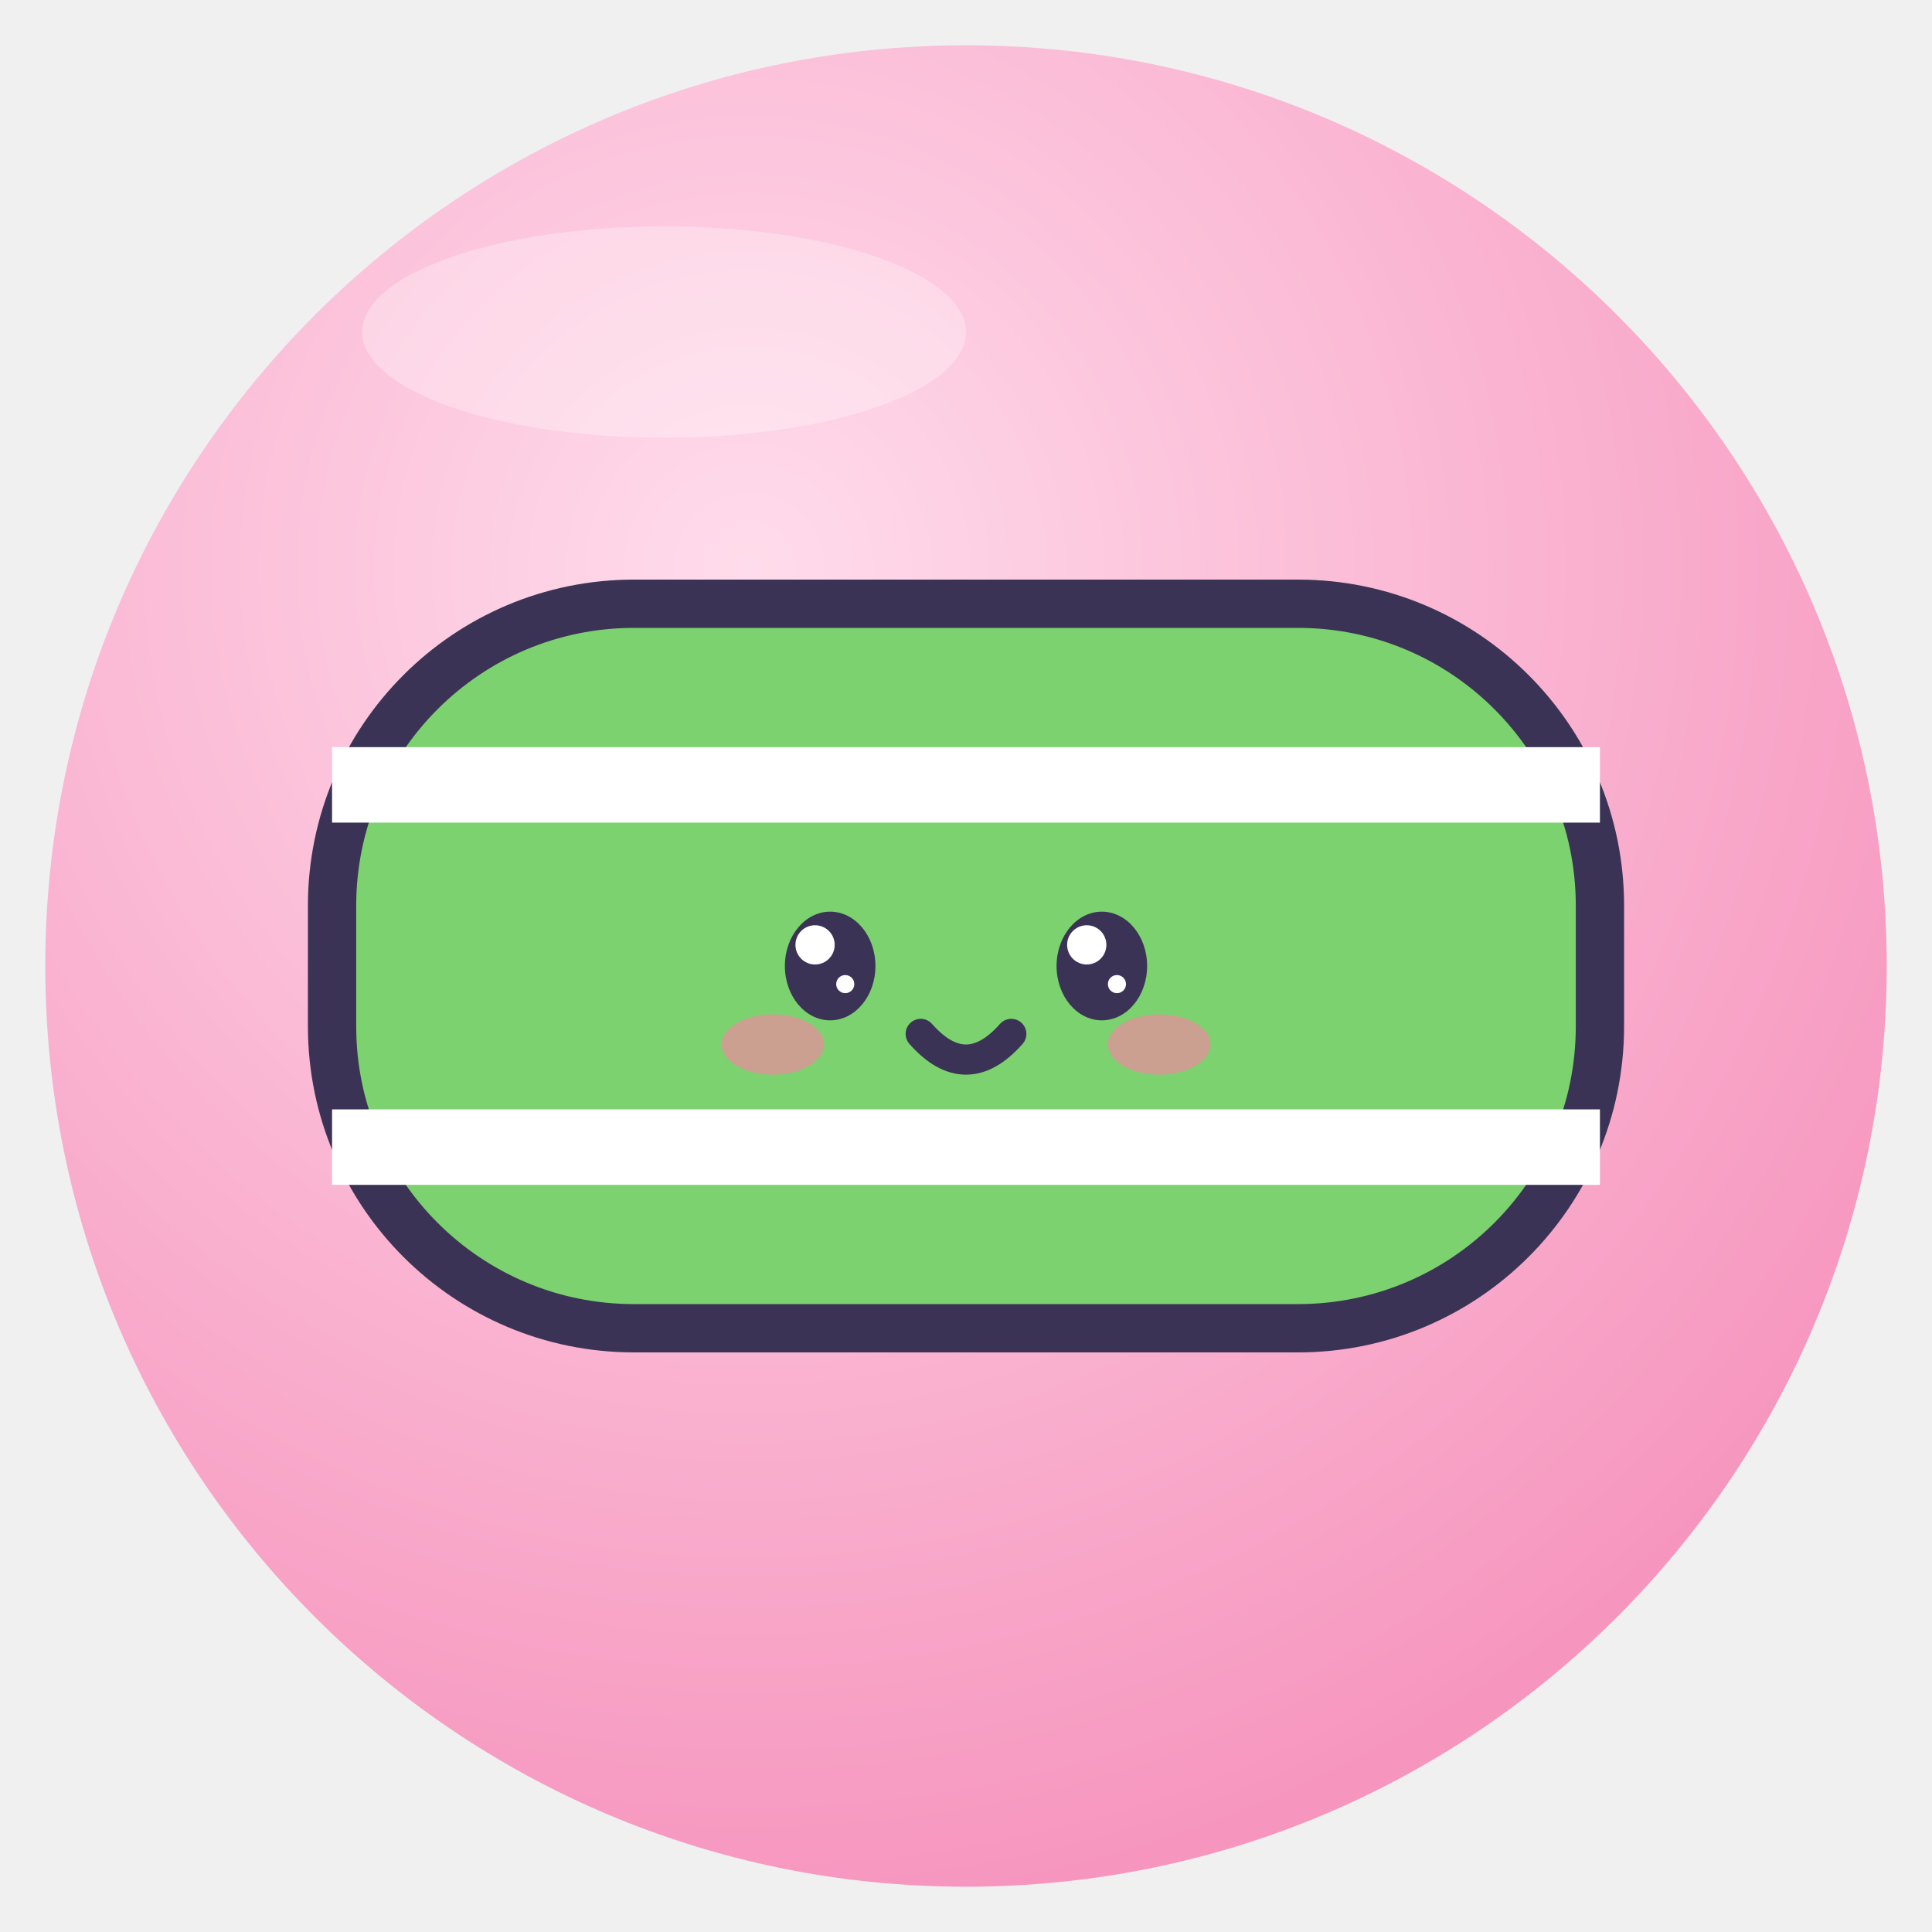
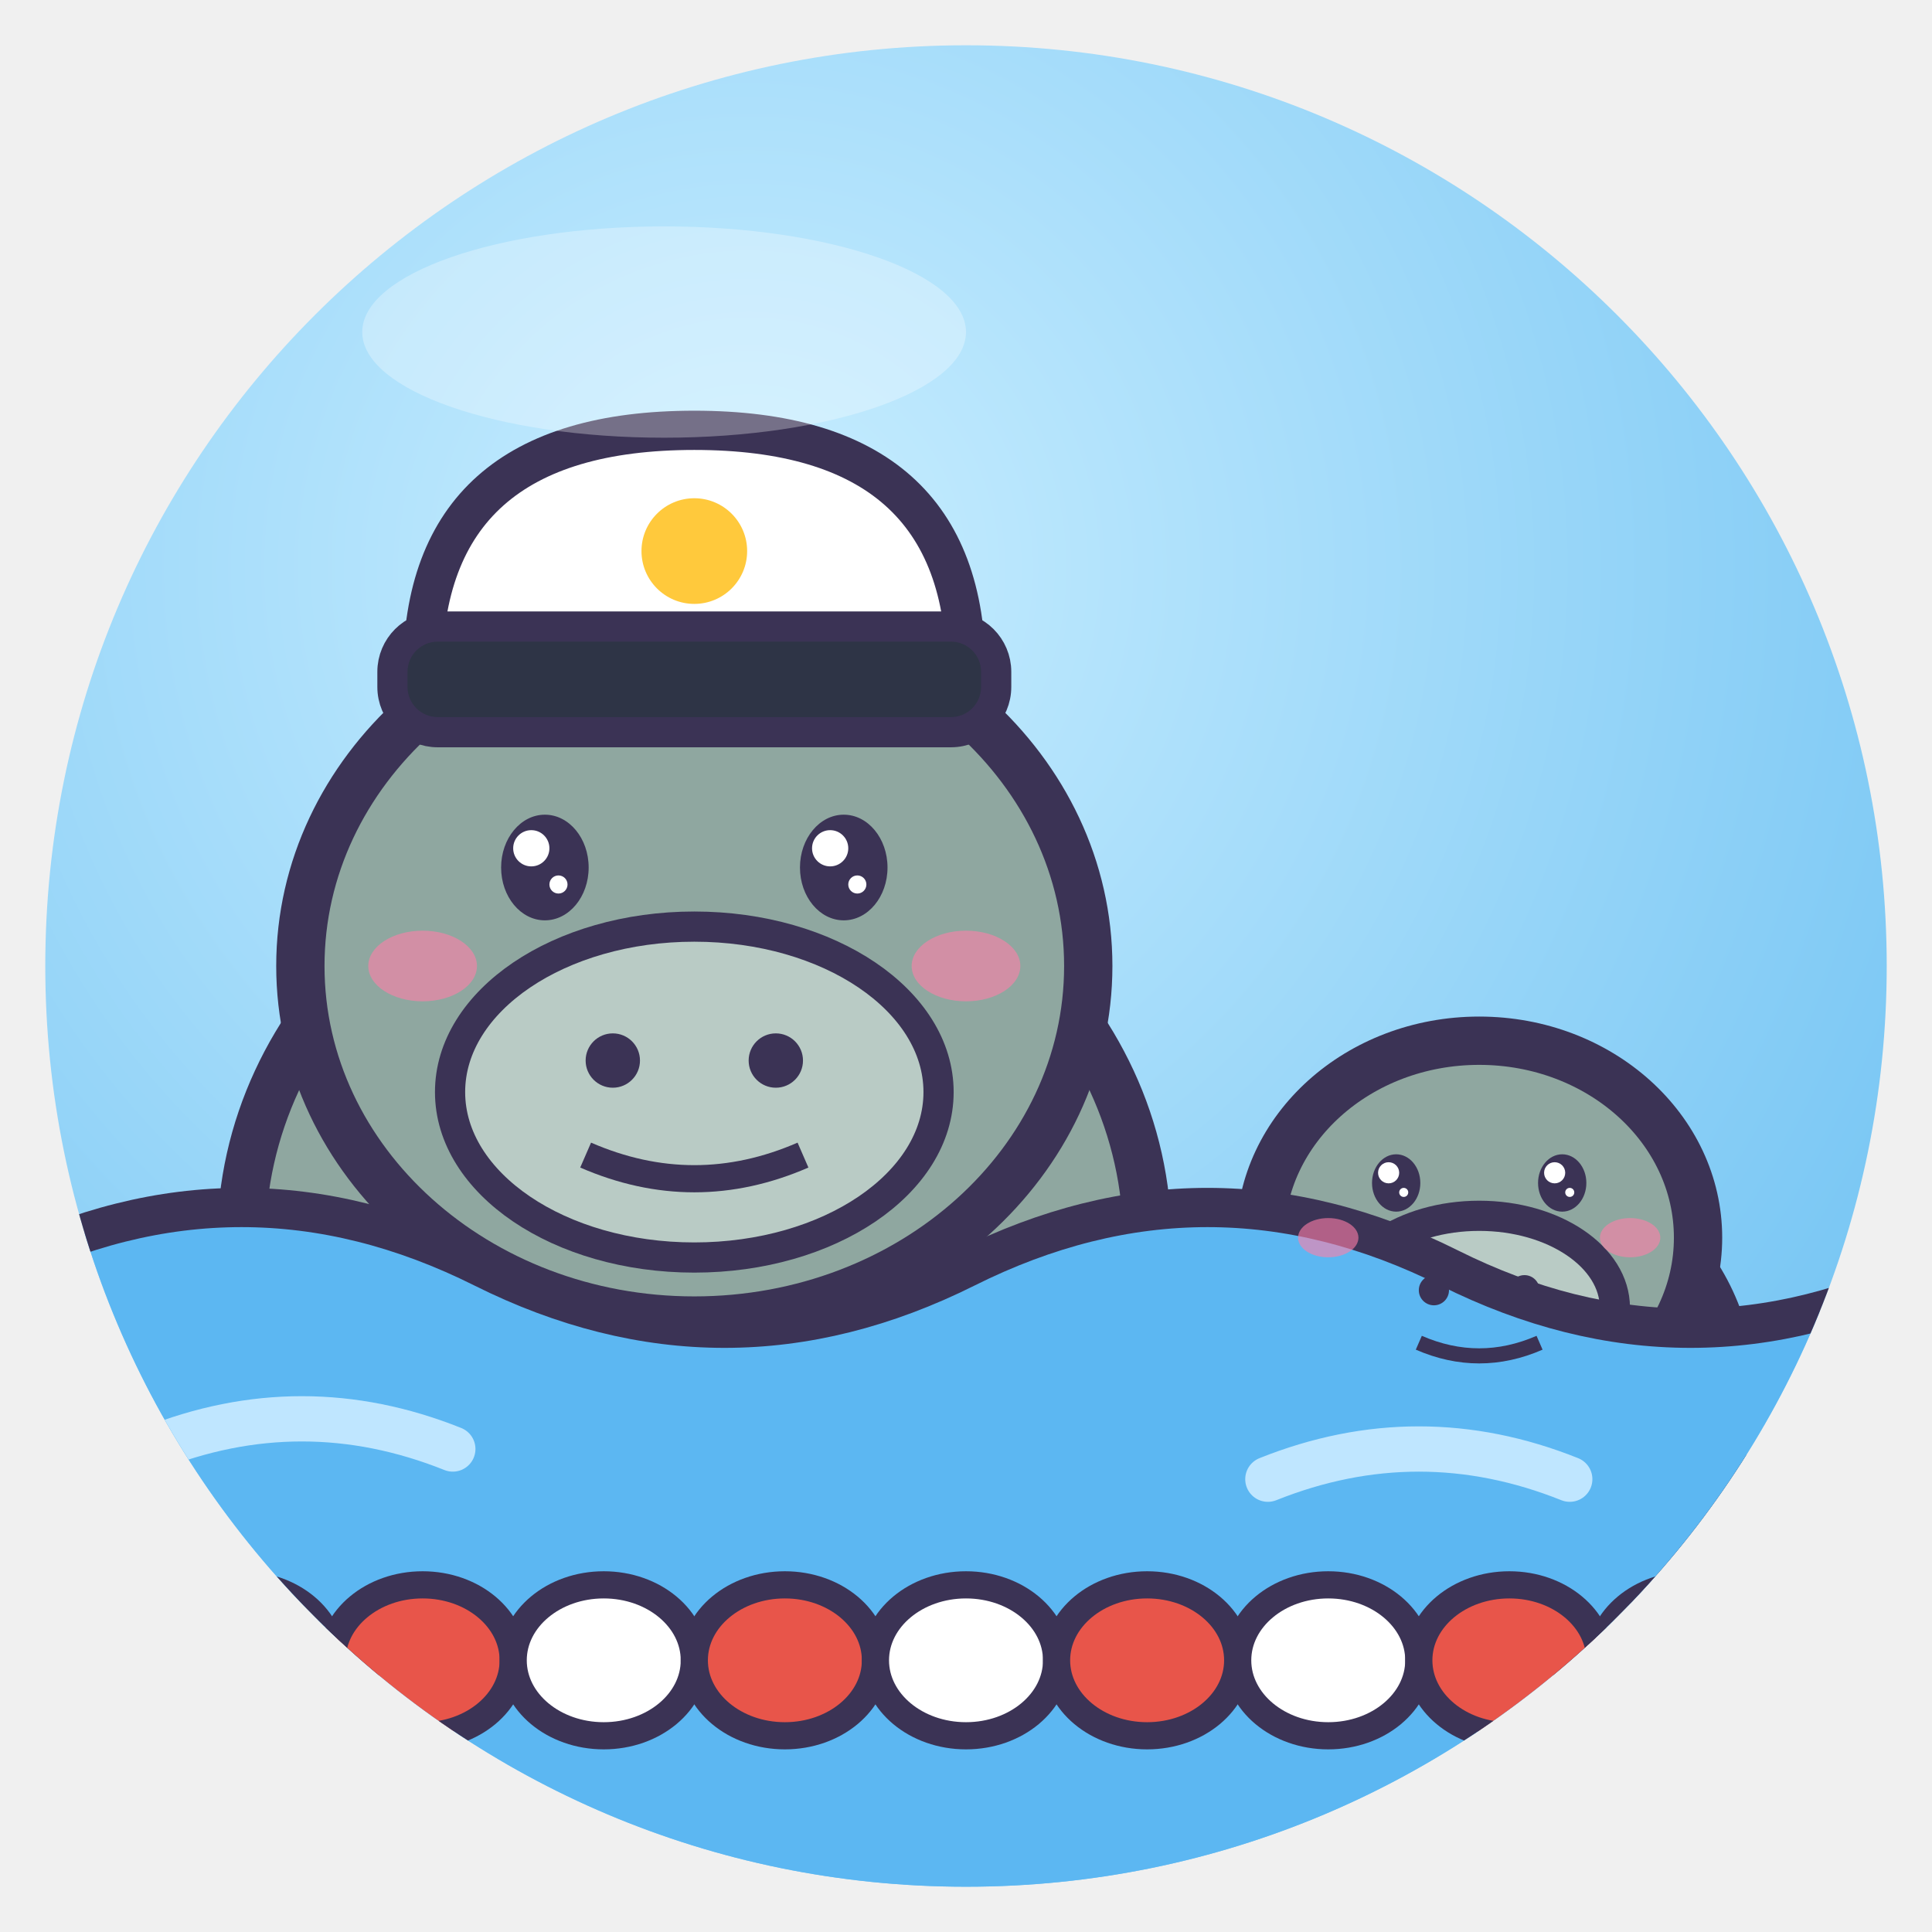
<svg xmlns="http://www.w3.org/2000/svg" viewBox="0 0 128 128" width="128" height="128">
  <defs>
    <radialGradient id="g" cx="38%" cy="28%" r="85%">
-       <stop offset="0" stop-color="#FFDCEB" />
-       <stop offset="1" stop-color="#F58CB8" />
+       <stop offset="0" stop-color="#C9EEFF" />
+       <stop offset="1" stop-color="#6CC0F2" />
    </radialGradient>
    <clipPath id="c">
      <circle cx="64" cy="64" r="61" />
    </clipPath>
  </defs>
  <circle cx="64" cy="64" r="61" fill="url(#g)" />
  <g clip-path="url(#c)">
-     <rect x="22" y="40" width="84" height="48" rx="20" fill="#7CD26E" stroke="#3B3355" stroke-width="3.2" stroke-linejoin="round" stroke-linecap="round" />
-     <path d="M22 52 H106 M22 76 H106" stroke="#fff" stroke-width="5" />
-     <ellipse cx="55" cy="64" rx="3.0" ry="3.6" fill="#3B3355" />
-     <circle cx="54.0" cy="62.6" r="1.3" fill="#fff" />
-     <circle cx="56.0" cy="65.2" r="0.6" fill="#fff" />
-     <ellipse cx="73" cy="64" rx="3.0" ry="3.6" fill="#3B3355" />
-     <circle cx="72.0" cy="62.6" r="1.3" fill="#fff" />
-     <circle cx="74.0" cy="65.2" r="0.6" fill="#fff" />
-     <ellipse cx="51.2" cy="69.2" rx="3.4" ry="2.0" fill="#FF7FA8" opacity=".6" />
-     <ellipse cx="76.8" cy="69.2" rx="3.4" ry="2.0" fill="#FF7FA8" opacity=".6" />
-     <path d="M61.0 68.5 Q64 71.9 67.0 68.5" fill="none" stroke="#3B3355" stroke-linejoin="round" stroke-linecap="round" stroke-width="2.0" />
+     <ellipse cx="46" cy="82.27" rx="30.015" ry="27.405" fill="#8FA7A0" stroke="#3B3355" stroke-width="3.2" stroke-linejoin="round" stroke-linecap="round" />
+     <ellipse cx="46" cy="64" rx="26.1" ry="23.49" fill="#8FA7A0" stroke="#3B3355" stroke-width="3.2" stroke-linejoin="round" stroke-linecap="round" />
+     <ellipse cx="46" cy="72.352" rx="16.182" ry="10.962" fill="#B9CBC5" stroke="#3B3355" stroke-linejoin="round" stroke-linecap="round" stroke-width="2" />
+     <ellipse cx="98" cy="92.15" rx="16.675" ry="15.225" fill="#8FA7A0" stroke="#3B3355" stroke-width="3.2" stroke-linejoin="round" stroke-linecap="round" />
+     <ellipse cx="98" cy="82" rx="14.5" ry="13.05" fill="#8FA7A0" stroke="#3B3355" stroke-width="3.2" stroke-linejoin="round" stroke-linecap="round" />
+     <ellipse cx="98" cy="86.64" rx="8.99" ry="6.09" fill="#B9CBC5" stroke="#3B3355" stroke-linejoin="round" stroke-linecap="round" stroke-width="2" />
+     <path d="M0 84 Q16 76 32 84 T64 84 T96 84 T128 84 V128 H0Z" fill="#5CB7F2" stroke="#3B3355" stroke-linejoin="round" stroke-linecap="round" stroke-width="2.6" />
+     <path d="M10 96 Q20 92 30 96 M84 98 Q94 94 104 98" fill="none" stroke="#BFE6FF" stroke-width="3" stroke-linecap="round" />
+     <path d="M0 110 H128" stroke="#3B3355" stroke-width="2" />
+     <ellipse cx="4" cy="110" rx="6" ry="5" fill="#E8554A" stroke="#3B3355" stroke-linejoin="round" stroke-linecap="round" stroke-width="1.8" />
+     <ellipse cx="16" cy="110" rx="6" ry="5" fill="#fff" stroke="#3B3355" stroke-linejoin="round" stroke-linecap="round" stroke-width="1.8" />
+     <ellipse cx="28" cy="110" rx="6" ry="5" fill="#E8554A" stroke="#3B3355" stroke-linejoin="round" stroke-linecap="round" stroke-width="1.8" />
+     <ellipse cx="40" cy="110" rx="6" ry="5" fill="#fff" stroke="#3B3355" stroke-linejoin="round" stroke-linecap="round" stroke-width="1.8" />
+     <ellipse cx="52" cy="110" rx="6" ry="5" fill="#E8554A" stroke="#3B3355" stroke-linejoin="round" stroke-linecap="round" stroke-width="1.8" />
+     <ellipse cx="64" cy="110" rx="6" ry="5" fill="#fff" stroke="#3B3355" stroke-linejoin="round" stroke-linecap="round" stroke-width="1.8" />
+     <ellipse cx="76" cy="110" rx="6" ry="5" fill="#E8554A" stroke="#3B3355" stroke-linejoin="round" stroke-linecap="round" stroke-width="1.8" />
+     <ellipse cx="88" cy="110" rx="6" ry="5" fill="#fff" stroke="#3B3355" stroke-linejoin="round" stroke-linecap="round" stroke-width="1.8" />
+     <ellipse cx="100" cy="110" rx="6" ry="5" fill="#E8554A" stroke="#3B3355" stroke-linejoin="round" stroke-linecap="round" stroke-width="1.8" />
+     <ellipse cx="112" cy="110" rx="6" ry="5" fill="#fff" stroke="#3B3355" stroke-linejoin="round" stroke-linecap="round" stroke-width="1.8" />
+     <ellipse cx="124" cy="110" rx="6" ry="5" fill="#E8554A" stroke="#3B3355" stroke-linejoin="round" stroke-linecap="round" stroke-width="1.8" />
+     <ellipse cx="36.1" cy="57.475" rx="2.9" ry="3.5" fill="#3B3355" />
+     <circle cx="35.2" cy="56.2" r="1.2" fill="#fff" />
+     <circle cx="37.0" cy="58.6" r="0.6" fill="#fff" />
+     <ellipse cx="55.9" cy="57.475" rx="2.9" ry="3.5" fill="#3B3355" />
+     <circle cx="55.0" cy="56.2" r="1.2" fill="#fff" />
+     <circle cx="56.8" cy="58.6" r="0.6" fill="#fff" />
+     <circle cx="40.6" cy="70.264" r="1.8" fill="#3B3355" />
+     <circle cx="51.4" cy="70.264" r="1.8" fill="#3B3355" />
+     <path d="M38.8 76.528 Q46 79.66 53.2 76.528" fill="none" stroke="#3B3355" stroke-width="1.8" />
+     <ellipse cx="28.0" cy="64" rx="3.6" ry="2.34" fill="#FF7FA8" opacity=".6" />
+     <ellipse cx="64.0" cy="64" rx="3.6" ry="2.34" fill="#FF7FA8" opacity=".6" />
+     <ellipse cx="92.5" cy="78.375" rx="1.6" ry="1.9" fill="#3B3355" />
+     <circle cx="92.0" cy="77.7" r="0.7" fill="#fff" />
+     <circle cx="93.0" cy="79.0" r="0.3" fill="#fff" />
+     <ellipse cx="103.5" cy="78.375" rx="1.6" ry="1.9" fill="#3B3355" />
+     <circle cx="103.0" cy="77.7" r="0.7" fill="#fff" />
+     <circle cx="104.0" cy="79.0" r="0.3" fill="#fff" />
+     <circle cx="95.0" cy="85.48" r="1.0" fill="#3B3355" />
+     <circle cx="101.0" cy="85.48" r="1.0" fill="#3B3355" />
+     <path d="M94.0 88.96 Q98 90.7 102.0 88.96" fill="none" stroke="#3B3355" stroke-width="1.0" />
+     <ellipse cx="88.0" cy="82" rx="2.0" ry="1.3" fill="#FF7FA8" opacity=".6" />
+     <ellipse cx="108.0" cy="82" rx="2.0" ry="1.3" fill="#FF7FA8" opacity=".6" />
+     <path d="M28 44.51 Q28 28.51 46 28.51 Q64 28.51 64 44.51Z" fill="#fff" stroke="#3B3355" stroke-linejoin="round" stroke-linecap="round" stroke-width="2.6" />
+     <rect x="26" y="41.51" width="40" height="7" rx="3" fill="#2E3446" stroke="#3B3355" stroke-linejoin="round" stroke-linecap="round" stroke-width="2" />
+     <circle cx="46" cy="36.51" r="3.5" fill="#FFC93C" />
  </g>
  <ellipse cx="44" cy="22" rx="20" ry="7" fill="#fff" opacity=".3" />
</svg>
